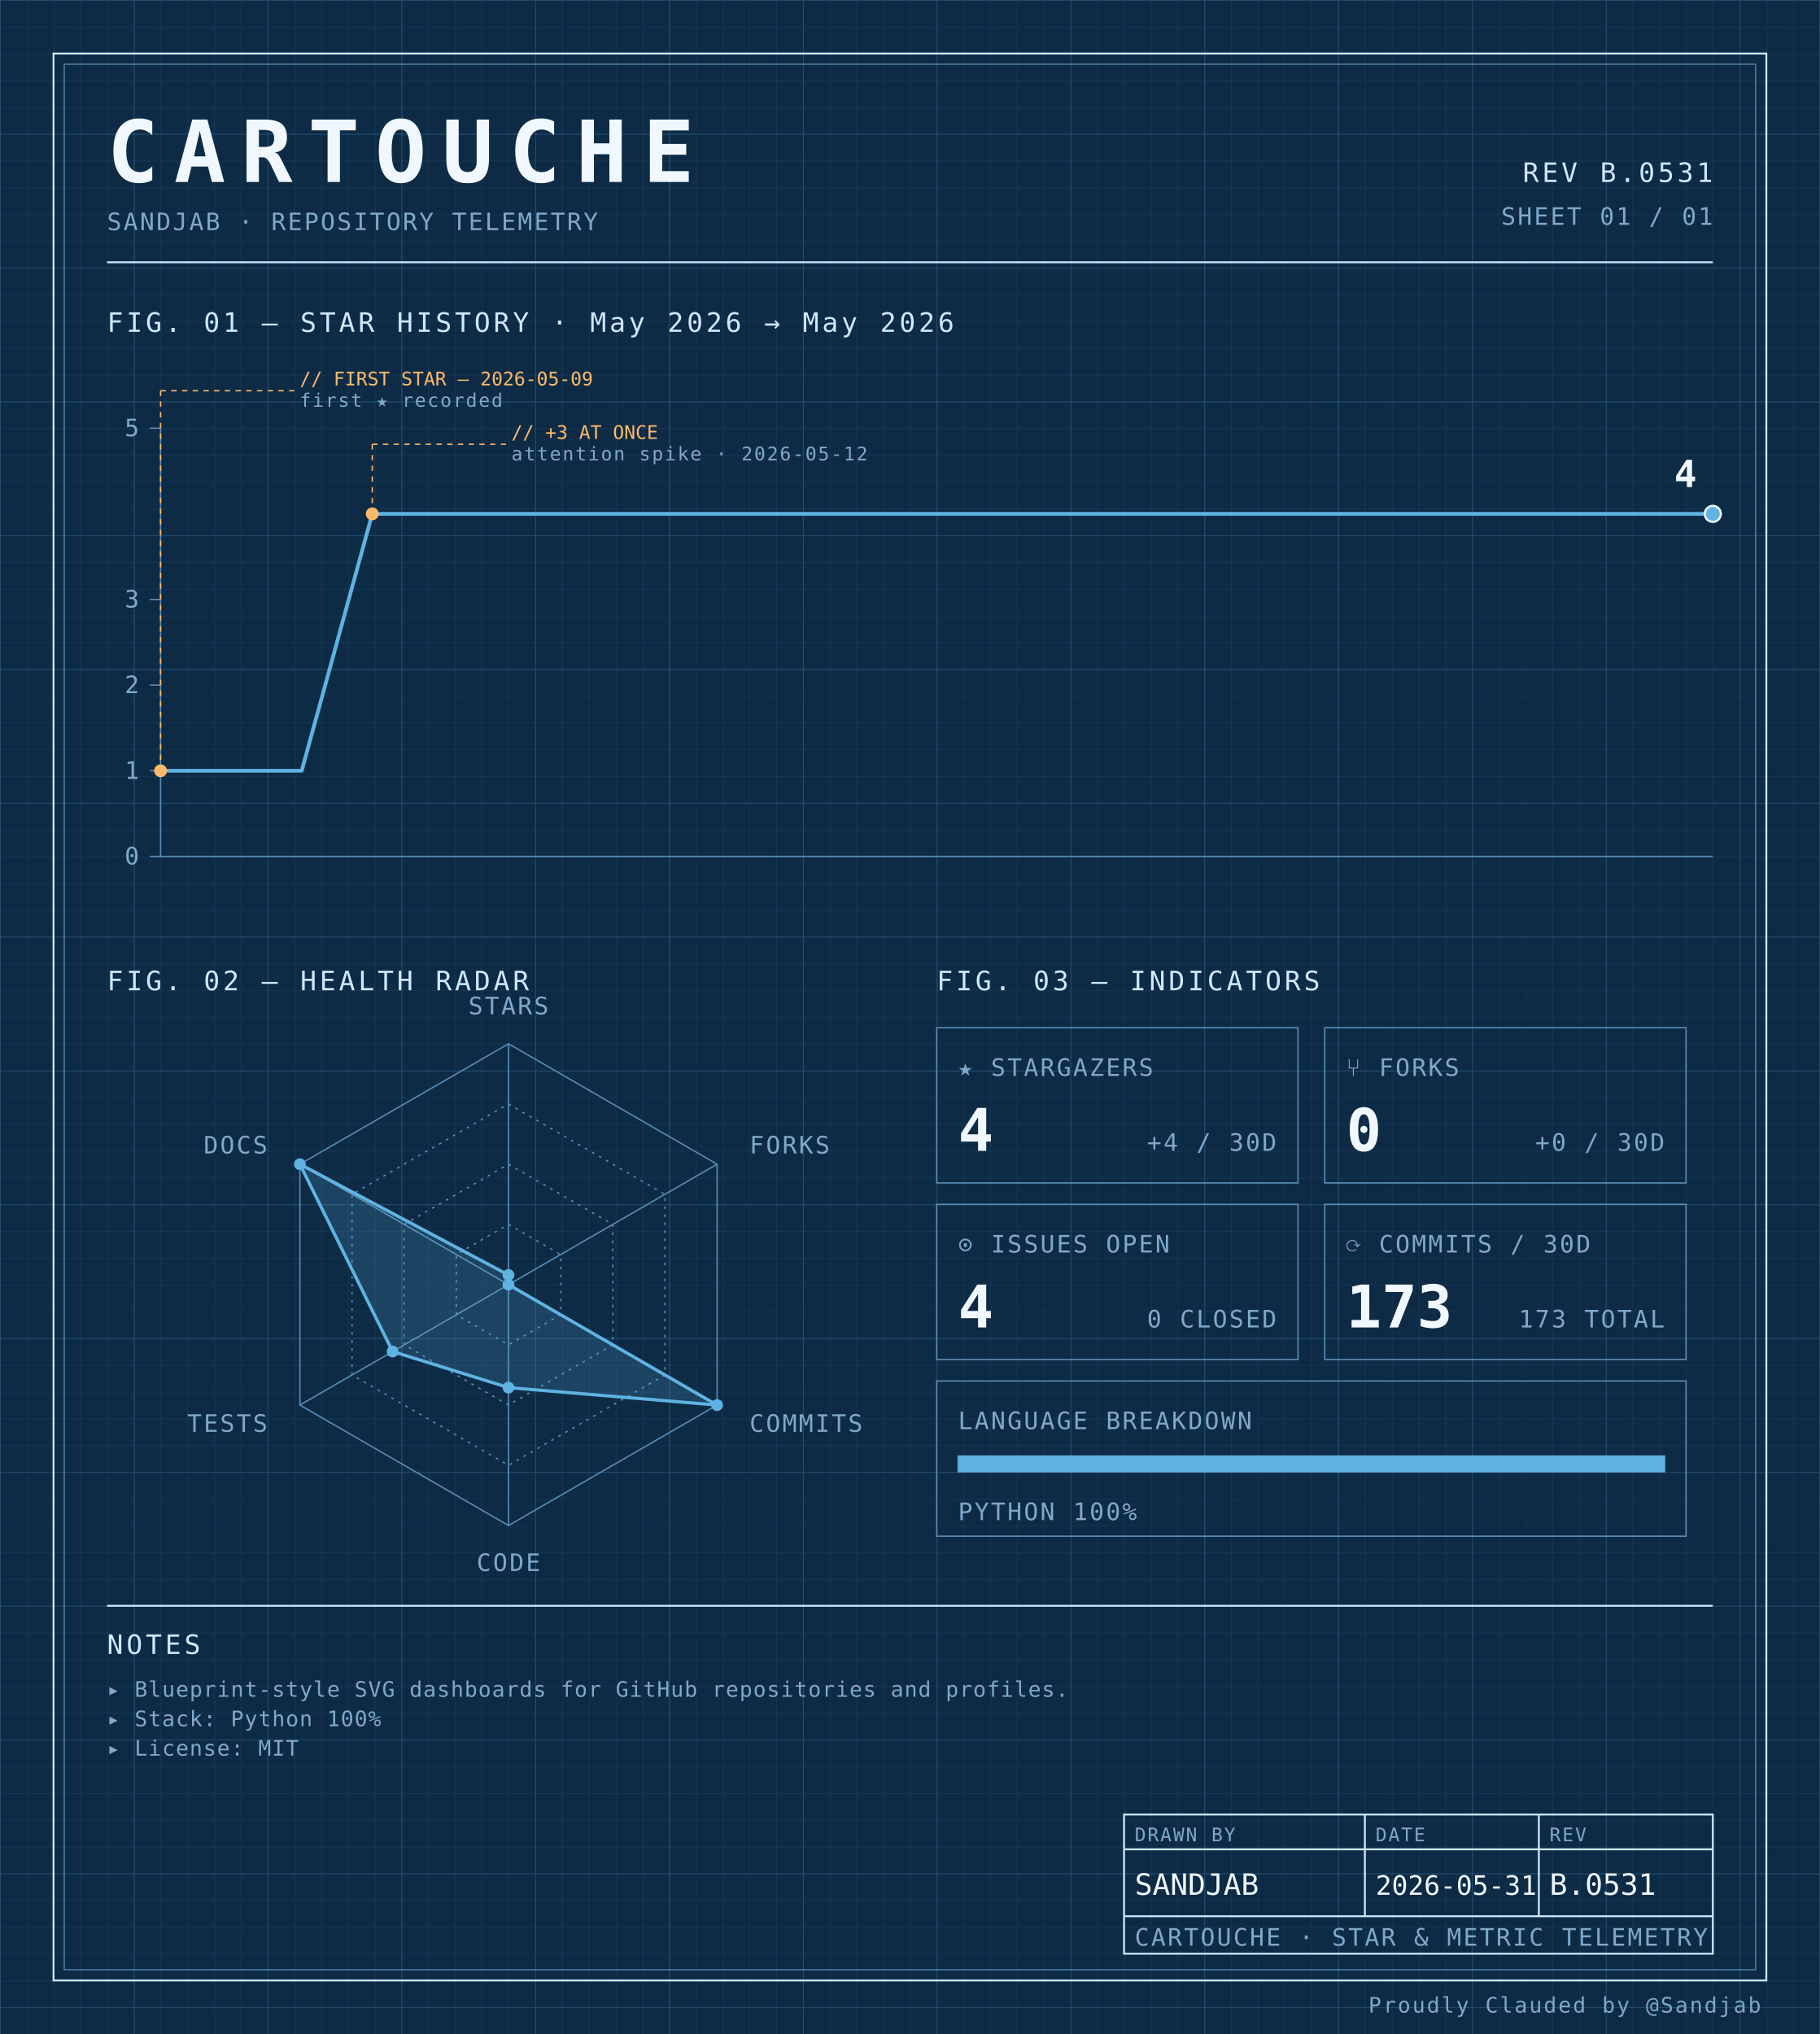
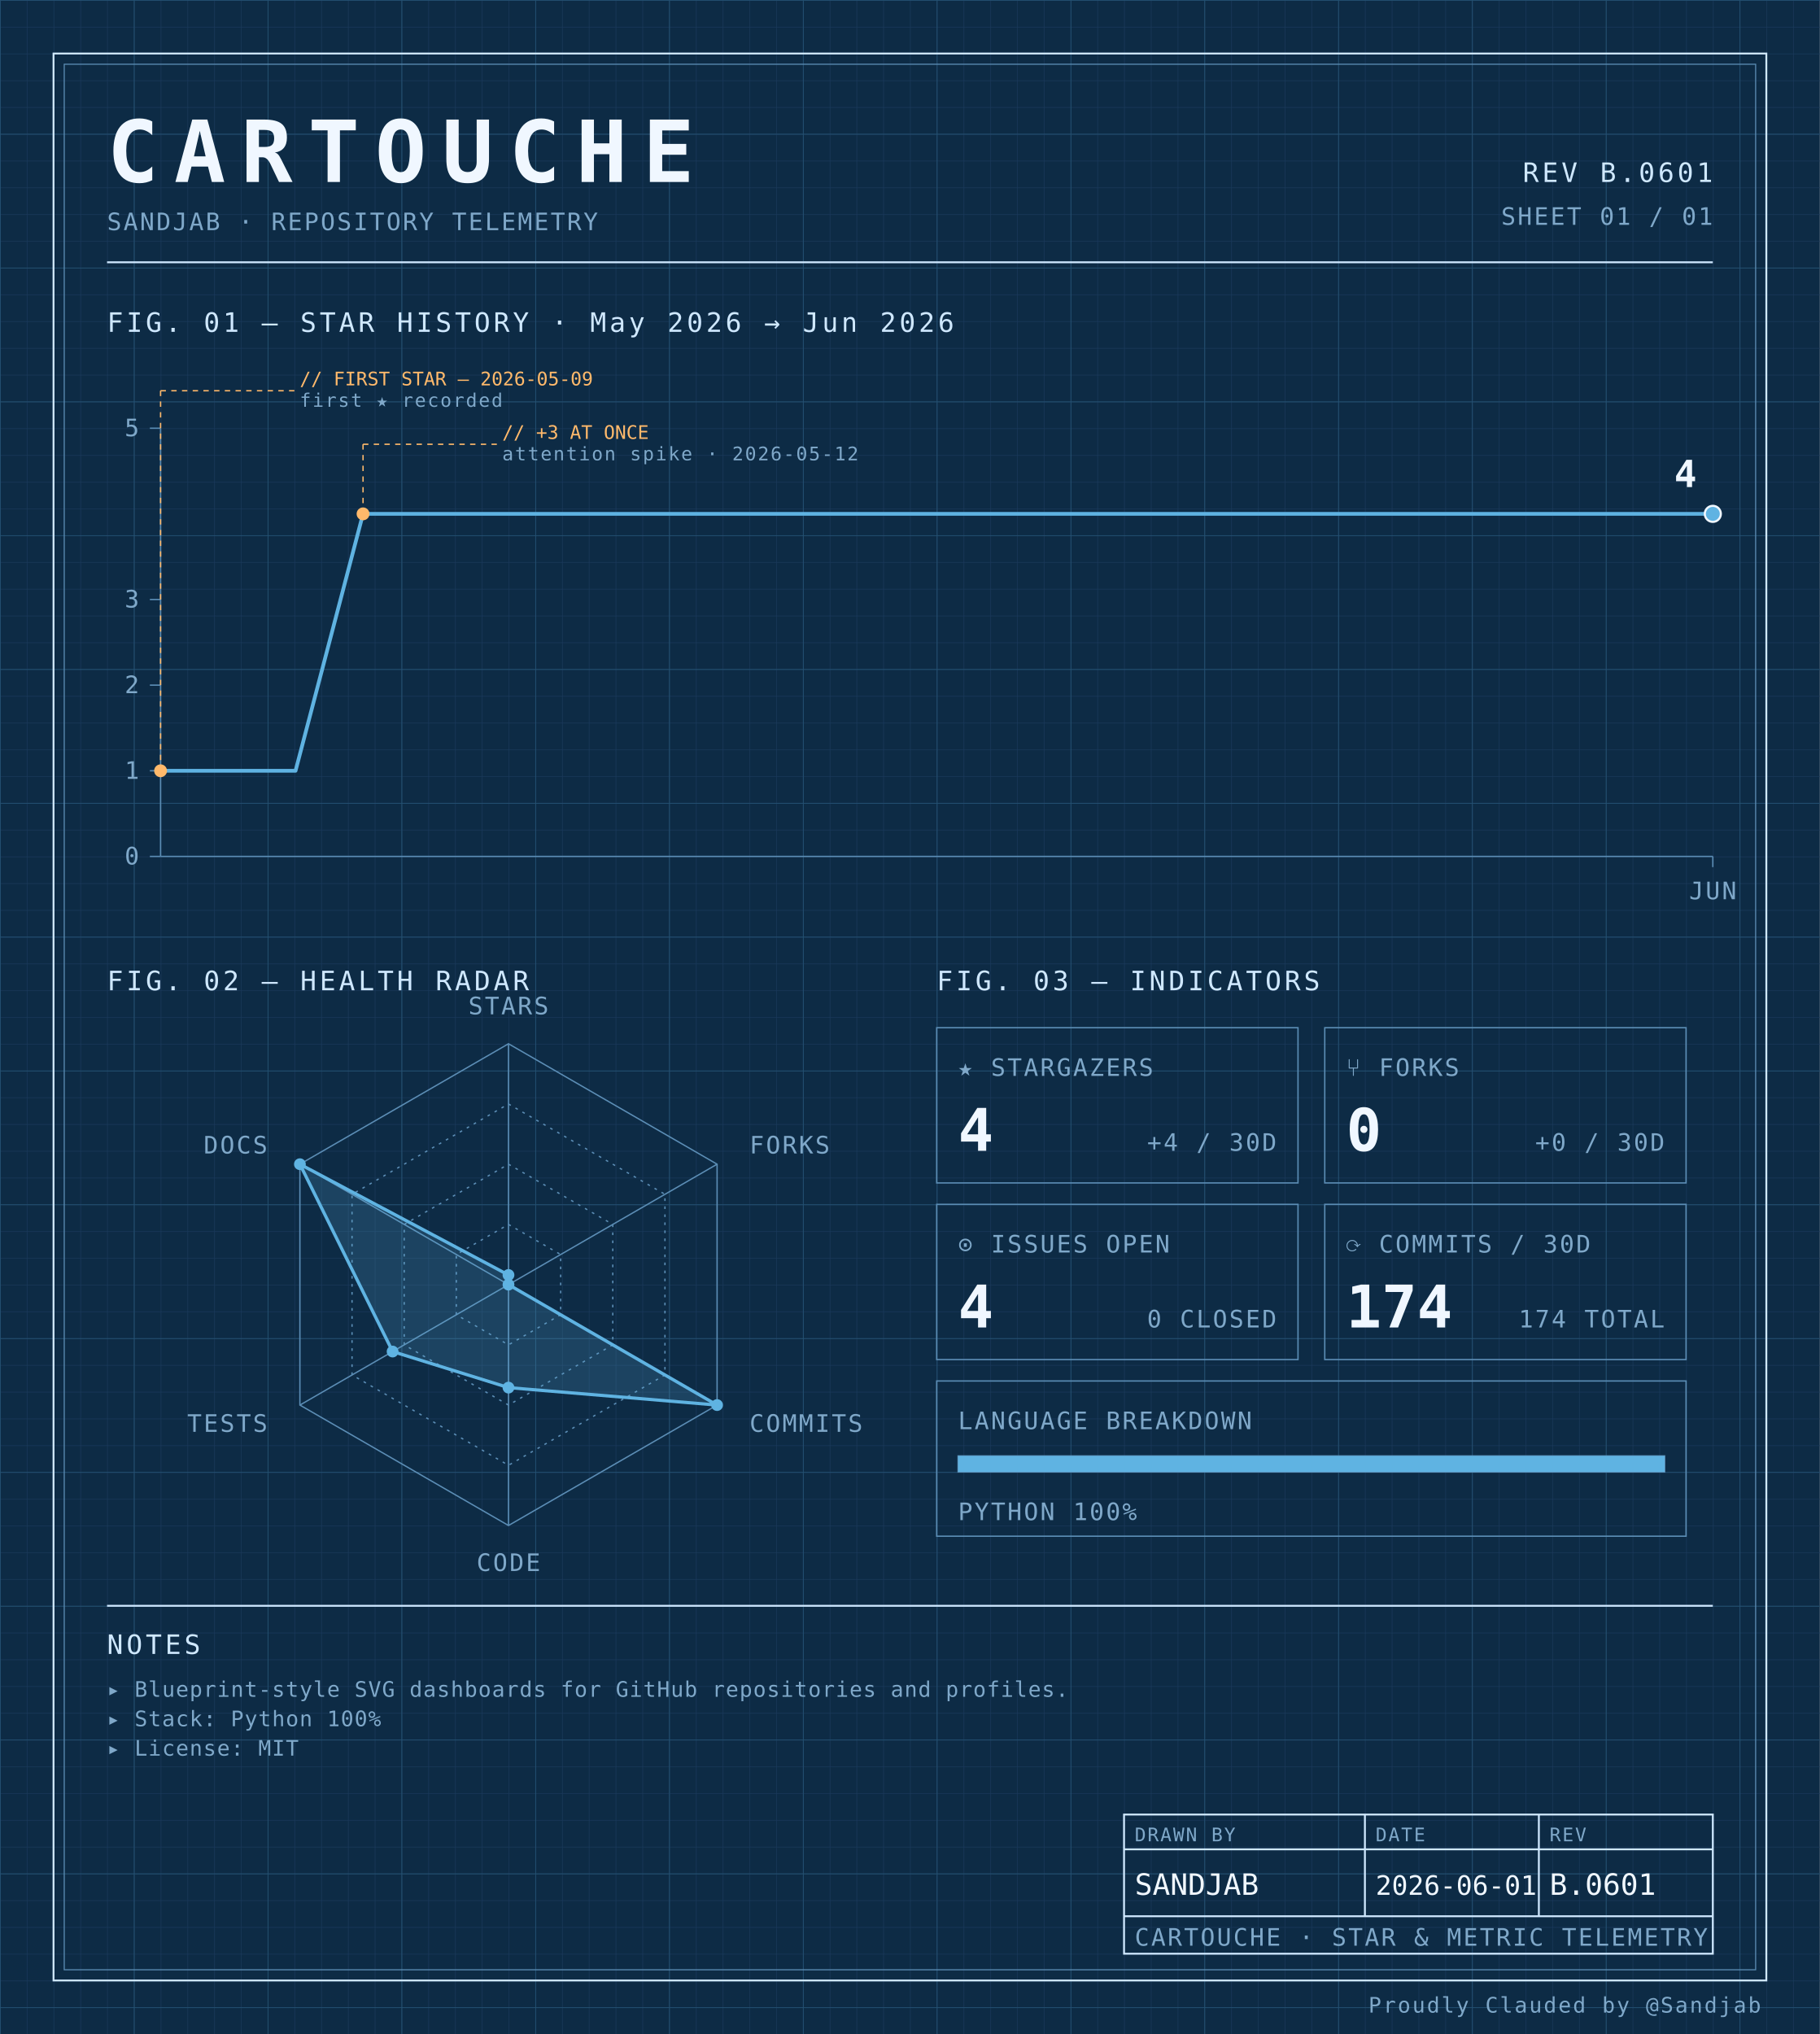
<svg xmlns="http://www.w3.org/2000/svg" width="100%" viewBox="0 0 680 760" role="img">
  <defs>
    <pattern id="grid-fine" width="10" height="10" patternUnits="userSpaceOnUse">
      <path d="M10 0H0V10" fill="none" stroke="#1a3a5c" stroke-width="0.4" />
    </pattern>
    <pattern id="grid-major" width="50" height="50" patternUnits="userSpaceOnUse">
      <path d="M50 0H0V50" fill="none" stroke="#245273" stroke-width="0.5" />
    </pattern>
  </defs>
  <rect x="0" y="0" width="680" height="760" fill="#0d2b45" />
  <rect x="0" y="0" width="680" height="760" fill="url(#grid-fine)" />
  <rect x="0" y="0" width="680" height="760" fill="url(#grid-major)" />
  <rect x="20" y="20" width="640" height="720" fill="none" stroke="#cfe8ff" stroke-width="0.7" />
  <rect x="24" y="24" width="632" height="712" fill="none" stroke="#5b8db5" stroke-width="0.4" />
  <text x="40" y="68" font-family="ui-monospace, 'SF Mono', 'JetBrains Mono', 'Cascadia Code', Consolas, monospace" font-size="32" font-weight="700" fill="#f0f7ff" text-anchor="start" letter-spacing="0.18em">CARTOUCHE</text>
  <text x="40" y="86" font-family="ui-monospace, 'SF Mono', 'JetBrains Mono', 'Cascadia Code', Consolas, monospace" font-size="9" font-weight="400" fill="#7fa8c9" text-anchor="start" letter-spacing="0.08em">SANDJAB · REPOSITORY TELEMETRY</text>
-   <text x="640" y="68" font-family="ui-monospace, 'SF Mono', 'JetBrains Mono', 'Cascadia Code', Consolas, monospace" font-size="10" font-weight="400" fill="#cfe8ff" text-anchor="end" letter-spacing="0.12em">REV B.0531</text>
+   <text x="640" y="68" font-family="ui-monospace, 'SF Mono', 'JetBrains Mono', 'Cascadia Code', Consolas, monospace" font-size="10" font-weight="400" fill="#cfe8ff" text-anchor="end" letter-spacing="0.12em">REV B.0601</text>
  <text x="640" y="84" font-family="ui-monospace, 'SF Mono', 'JetBrains Mono', 'Cascadia Code', Consolas, monospace" font-size="9" font-weight="400" fill="#7fa8c9" text-anchor="end" letter-spacing="0.08em">SHEET 01 / 01</text>
  <line x1="40" y1="98" x2="640" y2="98" stroke="#cfe8ff" stroke-width="0.7" />
-   <text x="40" y="124" font-family="ui-monospace, 'SF Mono', 'JetBrains Mono', 'Cascadia Code', Consolas, monospace" font-size="10" font-weight="400" fill="#cfe8ff" text-anchor="start" letter-spacing="0.12em">FIG. 01 — STAR HISTORY · May 2026 → May 2026</text>
+   <text x="40" y="124" font-family="ui-monospace, 'SF Mono', 'JetBrains Mono', 'Cascadia Code', Consolas, monospace" font-size="10" font-weight="400" fill="#cfe8ff" text-anchor="start" letter-spacing="0.12em">FIG. 01 — STAR HISTORY · May 2026 → Jun 2026</text>
  <line x1="60" y1="160" x2="60" y2="320" stroke="#5b8db5" stroke-width="0.5" />
  <line x1="60" y1="320" x2="640" y2="320" stroke="#5b8db5" stroke-width="0.5" />
  <line x1="56" y1="320.0" x2="60" y2="320.0" stroke="#5b8db5" stroke-width="0.5" />
  <text x="52" y="323.0" font-family="ui-monospace, 'SF Mono', 'JetBrains Mono', 'Cascadia Code', Consolas, monospace" font-size="9" font-weight="400" fill="#7fa8c9" text-anchor="end" letter-spacing="0.08em">0</text>
  <line x1="56" y1="288.0" x2="60" y2="288.0" stroke="#5b8db5" stroke-width="0.5" />
  <text x="52" y="291.0" font-family="ui-monospace, 'SF Mono', 'JetBrains Mono', 'Cascadia Code', Consolas, monospace" font-size="9" font-weight="400" fill="#7fa8c9" text-anchor="end" letter-spacing="0.08em">1</text>
  <line x1="56" y1="256.0" x2="60" y2="256.0" stroke="#5b8db5" stroke-width="0.5" />
  <text x="52" y="259.0" font-family="ui-monospace, 'SF Mono', 'JetBrains Mono', 'Cascadia Code', Consolas, monospace" font-size="9" font-weight="400" fill="#7fa8c9" text-anchor="end" letter-spacing="0.08em">2</text>
  <line x1="56" y1="224.0" x2="60" y2="224.0" stroke="#5b8db5" stroke-width="0.5" />
  <text x="52" y="227.0" font-family="ui-monospace, 'SF Mono', 'JetBrains Mono', 'Cascadia Code', Consolas, monospace" font-size="9" font-weight="400" fill="#7fa8c9" text-anchor="end" letter-spacing="0.08em">3</text>
  <line x1="56" y1="160.0" x2="60" y2="160.0" stroke="#5b8db5" stroke-width="0.5" />
  <text x="52" y="163.0" font-family="ui-monospace, 'SF Mono', 'JetBrains Mono', 'Cascadia Code', Consolas, monospace" font-size="9" font-weight="400" fill="#7fa8c9" text-anchor="end" letter-spacing="0.08em">5</text>
-   <path d="M 60.00,288.00 L 86.36,288.00 112.73,288.00 139.09,192.00 165.45,192.00 191.82,192.00 218.18,192.00 244.55,192.00 270.91,192.00 297.27,192.00 323.64,192.00 350.00,192.00 376.36,192.00 402.73,192.00 429.09,192.00 455.45,192.00 481.82,192.00 508.18,192.00 534.55,192.00 560.91,192.00 587.27,192.00 613.64,192.00 640.00,192.00 640.00,192.00" fill="none" stroke="#5fb3e2" stroke-width="1.4" stroke-linejoin="round" stroke-linecap="round" />
+   <line x1="640.0" y1="320" x2="640.0" y2="324" stroke="#5b8db5" stroke-width="0.5" />
+   <text x="640.0" y="336" font-family="ui-monospace, 'SF Mono', 'JetBrains Mono', 'Cascadia Code', Consolas, monospace" font-size="9" font-weight="400" fill="#7fa8c9" text-anchor="middle" letter-spacing="0.08em">JUN</text>
+   <path d="M 60.00,288.00 L 85.22,288.00 110.43,288.00 135.65,192.00 160.87,192.00 186.09,192.00 211.30,192.00 236.52,192.00 261.74,192.00 286.96,192.00 312.17,192.00 337.39,192.00 362.61,192.00 387.83,192.00 413.04,192.00 438.26,192.00 463.48,192.00 488.70,192.00 513.91,192.00 539.13,192.00 564.35,192.00 589.57,192.00 614.78,192.00 640.00,192.00 640.00,192.00" fill="none" stroke="#5fb3e2" stroke-width="1.4" stroke-linejoin="round" stroke-linecap="round" />
  <circle cx="60.0" cy="288.0" r="2.4" fill="#ffb96b" />
  <line x1="60.0" y1="288.0" x2="60.0" y2="146" stroke="#ffb96b" stroke-width="0.5" stroke-dasharray="2,2" fill="none" />
  <line x1="60.0" y1="146" x2="110.0" y2="146" stroke="#ffb96b" stroke-width="0.5" stroke-dasharray="2,2" fill="none" />
  <text x="112.0" y="144" font-family="ui-monospace, 'SF Mono', 'JetBrains Mono', 'Cascadia Code', Consolas, monospace" font-size="7" font-weight="400" fill="#ffb96b" text-anchor="start" letter-spacing="normal">// FIRST STAR — 2026-05-09</text>
  <text x="112.0" y="152" font-family="ui-monospace, 'SF Mono', 'JetBrains Mono', 'Cascadia Code', Consolas, monospace" font-size="7" font-weight="400" fill="#7fa8c9" text-anchor="start" letter-spacing="0.08em">first ★ recorded</text>
-   <circle cx="139.091" cy="192.0" r="2.4" fill="#ffb96b" />
-   <line x1="139.091" y1="192.0" x2="139.091" y2="166" stroke="#ffb96b" stroke-width="0.5" stroke-dasharray="2,2" fill="none" />
-   <line x1="139.091" y1="166" x2="189.091" y2="166" stroke="#ffb96b" stroke-width="0.5" stroke-dasharray="2,2" fill="none" />
-   <text x="191.091" y="164" font-family="ui-monospace, 'SF Mono', 'JetBrains Mono', 'Cascadia Code', Consolas, monospace" font-size="7" font-weight="400" fill="#ffb96b" text-anchor="start" letter-spacing="normal">// +3 AT ONCE</text>
-   <text x="191.091" y="172" font-family="ui-monospace, 'SF Mono', 'JetBrains Mono', 'Cascadia Code', Consolas, monospace" font-size="7" font-weight="400" fill="#7fa8c9" text-anchor="start" letter-spacing="0.08em">attention spike · 2026-05-12</text>
+   <circle cx="135.652" cy="192.0" r="2.4" fill="#ffb96b" />
+   <line x1="135.652" y1="192.0" x2="135.652" y2="166" stroke="#ffb96b" stroke-width="0.5" stroke-dasharray="2,2" fill="none" />
+   <line x1="135.652" y1="166" x2="185.652" y2="166" stroke="#ffb96b" stroke-width="0.5" stroke-dasharray="2,2" fill="none" />
+   <text x="187.652" y="164" font-family="ui-monospace, 'SF Mono', 'JetBrains Mono', 'Cascadia Code', Consolas, monospace" font-size="7" font-weight="400" fill="#ffb96b" text-anchor="start" letter-spacing="normal">// +3 AT ONCE</text>
+   <text x="187.652" y="172" font-family="ui-monospace, 'SF Mono', 'JetBrains Mono', 'Cascadia Code', Consolas, monospace" font-size="7" font-weight="400" fill="#7fa8c9" text-anchor="start" letter-spacing="0.08em">attention spike · 2026-05-12</text>
  <circle cx="640.0" cy="192.0" r="3" fill="#5fb3e2" stroke="#f0f7ff" stroke-width="0.8" />
  <text x="634.0" y="182.0" font-family="ui-monospace, 'SF Mono', 'JetBrains Mono', 'Cascadia Code', Consolas, monospace" font-size="14" font-weight="700" fill="#f0f7ff" text-anchor="end" letter-spacing="normal">4</text>
  <text x="40" y="370" font-family="ui-monospace, 'SF Mono', 'JetBrains Mono', 'Cascadia Code', Consolas, monospace" font-size="10" font-weight="400" fill="#cfe8ff" text-anchor="start" letter-spacing="0.12em">FIG. 02 — HEALTH RADAR</text>
  <g transform="translate(190 480)">
    <polygon points="0.00,-90.00 77.94,-45.00 77.94,45.00 0.00,90.00 -77.94,45.00 -77.94,-45.00" fill="none" stroke="#5b8db5" stroke-width="0.5" />
    <polygon points="0.00,-67.50 58.46,-33.75 58.46,33.75 0.00,67.50 -58.46,33.75 -58.46,-33.75" fill="none" stroke="#5b8db5" stroke-width="0.5" stroke-dasharray="1,2" />
    <polygon points="0.00,-45.00 38.97,-22.50 38.97,22.50 0.00,45.00 -38.97,22.50 -38.97,-22.50" fill="none" stroke="#5b8db5" stroke-width="0.5" stroke-dasharray="1,2" />
    <polygon points="0.00,-22.50 19.49,-11.25 19.49,11.25 0.00,22.50 -19.49,11.25 -19.49,-11.25" fill="none" stroke="#5b8db5" stroke-width="0.5" stroke-dasharray="1,2" />
    <line x1="0" y1="0" x2="0.00" y2="-90.00" stroke="#5b8db5" stroke-width="0.5" />
    <line x1="0" y1="0" x2="77.94" y2="-45.00" stroke="#5b8db5" stroke-width="0.5" />
    <line x1="0" y1="0" x2="77.94" y2="45.00" stroke="#5b8db5" stroke-width="0.5" />
    <line x1="0" y1="0" x2="0.00" y2="90.00" stroke="#5b8db5" stroke-width="0.5" />
    <line x1="0" y1="0" x2="-77.94" y2="45.00" stroke="#5b8db5" stroke-width="0.5" />
    <line x1="0" y1="0" x2="-77.94" y2="-45.00" stroke="#5b8db5" stroke-width="0.5" />
    <polygon points="0.00,-3.60 0.00,0.00 77.94,45.00 0.00,38.48 -43.30,25.00 -77.94,-45.00" fill="#5fb3e2" fill-opacity="0.18" stroke="#5fb3e2" stroke-width="1.2" />
    <circle cx="0.00" cy="-3.60" r="2.2" fill="#5fb3e2" />
    <circle cx="0.00" cy="0.00" r="2.2" fill="#5fb3e2" />
    <circle cx="77.94" cy="45.00" r="2.2" fill="#5fb3e2" />
    <circle cx="0.00" cy="38.48" r="2.2" fill="#5fb3e2" />
    <circle cx="-43.30" cy="25.00" r="2.2" fill="#5fb3e2" />
    <circle cx="-77.94" cy="-45.00" r="2.2" fill="#5fb3e2" />
    <text x="6.3681633555662356e-15" y="-101" font-family="ui-monospace, 'SF Mono', 'JetBrains Mono', 'Cascadia Code', Consolas, monospace" font-size="9" font-weight="400" fill="#7fa8c9" text-anchor="middle" letter-spacing="0.08em">STARS</text>
    <text x="90.067" y="-49" font-family="ui-monospace, 'SF Mono', 'JetBrains Mono', 'Cascadia Code', Consolas, monospace" font-size="9" font-weight="400" fill="#7fa8c9" text-anchor="start" letter-spacing="0.08em">FORKS</text>
    <text x="90.067" y="55" font-family="ui-monospace, 'SF Mono', 'JetBrains Mono', 'Cascadia Code', Consolas, monospace" font-size="9" font-weight="400" fill="#7fa8c9" text-anchor="start" letter-spacing="0.08em">COMMITS</text>
    <text x="6.3681633555662356e-15" y="107" font-family="ui-monospace, 'SF Mono', 'JetBrains Mono', 'Cascadia Code', Consolas, monospace" font-size="9" font-weight="400" fill="#7fa8c9" text-anchor="middle" letter-spacing="0.08em">CODE</text>
    <text x="-90.067" y="55" font-family="ui-monospace, 'SF Mono', 'JetBrains Mono', 'Cascadia Code', Consolas, monospace" font-size="9" font-weight="400" fill="#7fa8c9" text-anchor="end" letter-spacing="0.08em">TESTS</text>
    <text x="-90.067" y="-49" font-family="ui-monospace, 'SF Mono', 'JetBrains Mono', 'Cascadia Code', Consolas, monospace" font-size="9" font-weight="400" fill="#7fa8c9" text-anchor="end" letter-spacing="0.08em">DOCS</text>
  </g>
  <text x="350" y="370" font-family="ui-monospace, 'SF Mono', 'JetBrains Mono', 'Cascadia Code', Consolas, monospace" font-size="10" font-weight="400" fill="#cfe8ff" text-anchor="start" letter-spacing="0.12em">FIG. 03 — INDICATORS</text>
  <rect x="350" y="384" width="135" height="58" fill="none" stroke="#5b8db5" stroke-width="0.5" />
  <text x="358" y="402" font-family="ui-monospace, 'SF Mono', 'JetBrains Mono', 'Cascadia Code', Consolas, monospace" font-size="9" font-weight="400" fill="#7fa8c9" text-anchor="start" letter-spacing="0.08em">★ STARGAZERS</text>
  <text x="358" y="430" font-family="ui-monospace, 'SF Mono', 'JetBrains Mono', 'Cascadia Code', Consolas, monospace" font-size="22" font-weight="700" fill="#f0f7ff" text-anchor="start" letter-spacing="normal">4</text>
  <text x="477" y="430" font-family="ui-monospace, 'SF Mono', 'JetBrains Mono', 'Cascadia Code', Consolas, monospace" font-size="9" font-weight="400" fill="#7fa8c9" text-anchor="end" letter-spacing="0.08em">+4 / 30D</text>
  <rect x="495" y="384" width="135" height="58" fill="none" stroke="#5b8db5" stroke-width="0.5" />
  <text x="503" y="402" font-family="ui-monospace, 'SF Mono', 'JetBrains Mono', 'Cascadia Code', Consolas, monospace" font-size="9" font-weight="400" fill="#7fa8c9" text-anchor="start" letter-spacing="0.08em">⑂ FORKS</text>
  <text x="503" y="430" font-family="ui-monospace, 'SF Mono', 'JetBrains Mono', 'Cascadia Code', Consolas, monospace" font-size="22" font-weight="700" fill="#f0f7ff" text-anchor="start" letter-spacing="normal">0</text>
  <text x="622" y="430" font-family="ui-monospace, 'SF Mono', 'JetBrains Mono', 'Cascadia Code', Consolas, monospace" font-size="9" font-weight="400" fill="#7fa8c9" text-anchor="end" letter-spacing="0.08em">+0 / 30D</text>
  <rect x="350" y="450" width="135" height="58" fill="none" stroke="#5b8db5" stroke-width="0.5" />
  <text x="358" y="468" font-family="ui-monospace, 'SF Mono', 'JetBrains Mono', 'Cascadia Code', Consolas, monospace" font-size="9" font-weight="400" fill="#7fa8c9" text-anchor="start" letter-spacing="0.08em">⊙ ISSUES OPEN</text>
  <text x="358" y="496" font-family="ui-monospace, 'SF Mono', 'JetBrains Mono', 'Cascadia Code', Consolas, monospace" font-size="22" font-weight="700" fill="#f0f7ff" text-anchor="start" letter-spacing="normal">4</text>
  <text x="477" y="496" font-family="ui-monospace, 'SF Mono', 'JetBrains Mono', 'Cascadia Code', Consolas, monospace" font-size="9" font-weight="400" fill="#7fa8c9" text-anchor="end" letter-spacing="0.08em">0 CLOSED</text>
  <rect x="495" y="450" width="135" height="58" fill="none" stroke="#5b8db5" stroke-width="0.5" />
  <text x="503" y="468" font-family="ui-monospace, 'SF Mono', 'JetBrains Mono', 'Cascadia Code', Consolas, monospace" font-size="9" font-weight="400" fill="#7fa8c9" text-anchor="start" letter-spacing="0.08em">⟳ COMMITS / 30D</text>
-   <text x="503" y="496" font-family="ui-monospace, 'SF Mono', 'JetBrains Mono', 'Cascadia Code', Consolas, monospace" font-size="22" font-weight="700" fill="#f0f7ff" text-anchor="start" letter-spacing="normal">173</text>
-   <text x="622" y="496" font-family="ui-monospace, 'SF Mono', 'JetBrains Mono', 'Cascadia Code', Consolas, monospace" font-size="9" font-weight="400" fill="#7fa8c9" text-anchor="end" letter-spacing="0.08em">173 TOTAL</text>
+   <text x="503" y="496" font-family="ui-monospace, 'SF Mono', 'JetBrains Mono', 'Cascadia Code', Consolas, monospace" font-size="22" font-weight="700" fill="#f0f7ff" text-anchor="start" letter-spacing="normal">174</text>
+   <text x="622" y="496" font-family="ui-monospace, 'SF Mono', 'JetBrains Mono', 'Cascadia Code', Consolas, monospace" font-size="9" font-weight="400" fill="#7fa8c9" text-anchor="end" letter-spacing="0.08em">174 TOTAL</text>
  <rect x="350" y="516" width="280" height="58" fill="none" stroke="#5b8db5" stroke-width="0.5" />
  <text x="358" y="534" font-family="ui-monospace, 'SF Mono', 'JetBrains Mono', 'Cascadia Code', Consolas, monospace" font-size="9" font-weight="400" fill="#7fa8c9" text-anchor="start" letter-spacing="0.08em">LANGUAGE BREAKDOWN</text>
  <rect x="358" y="544" width="264" height="6" fill="none" stroke="#5b8db5" stroke-width="0.5" />
  <rect x="358" y="544" width="264.00" height="6" fill="#5fb3e2" />
  <text x="358" y="568" font-family="ui-monospace, 'SF Mono', 'JetBrains Mono', 'Cascadia Code', Consolas, monospace" font-size="9" font-weight="400" fill="#7fa8c9" text-anchor="start" letter-spacing="0.08em">PYTHON 100%</text>
  <line x1="40" y1="600" x2="640" y2="600" stroke="#cfe8ff" stroke-width="0.7" />
  <text x="40" y="618" font-family="ui-monospace, 'SF Mono', 'JetBrains Mono', 'Cascadia Code', Consolas, monospace" font-size="10" font-weight="400" fill="#cfe8ff" text-anchor="start" letter-spacing="0.12em">NOTES</text>
  <text x="40" y="634" font-family="ui-monospace, 'SF Mono', 'JetBrains Mono', 'Cascadia Code', Consolas, monospace" font-size="8" font-weight="400" fill="#7fa8c9" text-anchor="start" letter-spacing="0.04em">▸ Blueprint-style SVG dashboards for GitHub repositories and profiles.</text>
  <text x="40" y="645" font-family="ui-monospace, 'SF Mono', 'JetBrains Mono', 'Cascadia Code', Consolas, monospace" font-size="8" font-weight="400" fill="#7fa8c9" text-anchor="start" letter-spacing="0.04em">▸ Stack: Python 100%</text>
  <text x="40" y="656" font-family="ui-monospace, 'SF Mono', 'JetBrains Mono', 'Cascadia Code', Consolas, monospace" font-size="8" font-weight="400" fill="#7fa8c9" text-anchor="start" letter-spacing="0.04em">▸ License: MIT</text>
  <rect x="420" y="678" width="220" height="52" fill="none" stroke="#cfe8ff" stroke-width="0.7" />
  <line x1="420" y1="691" x2="640" y2="691" stroke="#cfe8ff" stroke-width="0.7" />
  <line x1="420" y1="716" x2="640" y2="716" stroke="#cfe8ff" stroke-width="0.7" />
  <line x1="510" y1="678" x2="510" y2="716" stroke="#cfe8ff" stroke-width="0.7" />
  <line x1="575" y1="678" x2="575" y2="716" stroke="#cfe8ff" stroke-width="0.7" />
  <text x="424" y="688" font-family="ui-monospace, 'SF Mono', 'JetBrains Mono', 'Cascadia Code', Consolas, monospace" font-size="7" font-weight="400" fill="#7fa8c9" text-anchor="start" letter-spacing="0.08em">DRAWN BY</text>
  <text x="514" y="688" font-family="ui-monospace, 'SF Mono', 'JetBrains Mono', 'Cascadia Code', Consolas, monospace" font-size="7" font-weight="400" fill="#7fa8c9" text-anchor="start" letter-spacing="0.08em">DATE</text>
  <text x="579" y="688" font-family="ui-monospace, 'SF Mono', 'JetBrains Mono', 'Cascadia Code', Consolas, monospace" font-size="7" font-weight="400" fill="#7fa8c9" text-anchor="start" letter-spacing="0.08em">REV</text>
  <text x="424" y="708" font-family="ui-monospace, 'SF Mono', 'JetBrains Mono', 'Cascadia Code', Consolas, monospace" font-size="11" font-weight="400" fill="#f0f7ff" text-anchor="start" letter-spacing="normal">SANDJAB</text>
-   <text x="514" y="708" font-family="ui-monospace, 'SF Mono', 'JetBrains Mono', 'Cascadia Code', Consolas, monospace" font-size="10" font-weight="400" fill="#f0f7ff" text-anchor="start" letter-spacing="normal">2026-05-31</text>
-   <text x="579" y="708" font-family="ui-monospace, 'SF Mono', 'JetBrains Mono', 'Cascadia Code', Consolas, monospace" font-size="11" font-weight="400" fill="#f0f7ff" text-anchor="start" letter-spacing="normal">B.0531</text>
+   <text x="514" y="708" font-family="ui-monospace, 'SF Mono', 'JetBrains Mono', 'Cascadia Code', Consolas, monospace" font-size="10" font-weight="400" fill="#f0f7ff" text-anchor="start" letter-spacing="normal">2026-06-01</text>
+   <text x="579" y="708" font-family="ui-monospace, 'SF Mono', 'JetBrains Mono', 'Cascadia Code', Consolas, monospace" font-size="11" font-weight="400" fill="#f0f7ff" text-anchor="start" letter-spacing="normal">B.0601</text>
  <text x="424" y="727" font-family="ui-monospace, 'SF Mono', 'JetBrains Mono', 'Cascadia Code', Consolas, monospace" font-size="9" font-weight="400" fill="#7fa8c9" text-anchor="start" letter-spacing="0.08em">CARTOUCHE · STAR &amp; METRIC TELEMETRY</text>
  <text x="658" y="752" font-family="ui-monospace, 'SF Mono', 'JetBrains Mono', 'Cascadia Code', Consolas, monospace" font-size="8" font-weight="400" fill="#7fa8c9" text-anchor="end" letter-spacing="0.08em">Proudly Clauded by @Sandjab</text>
</svg>
